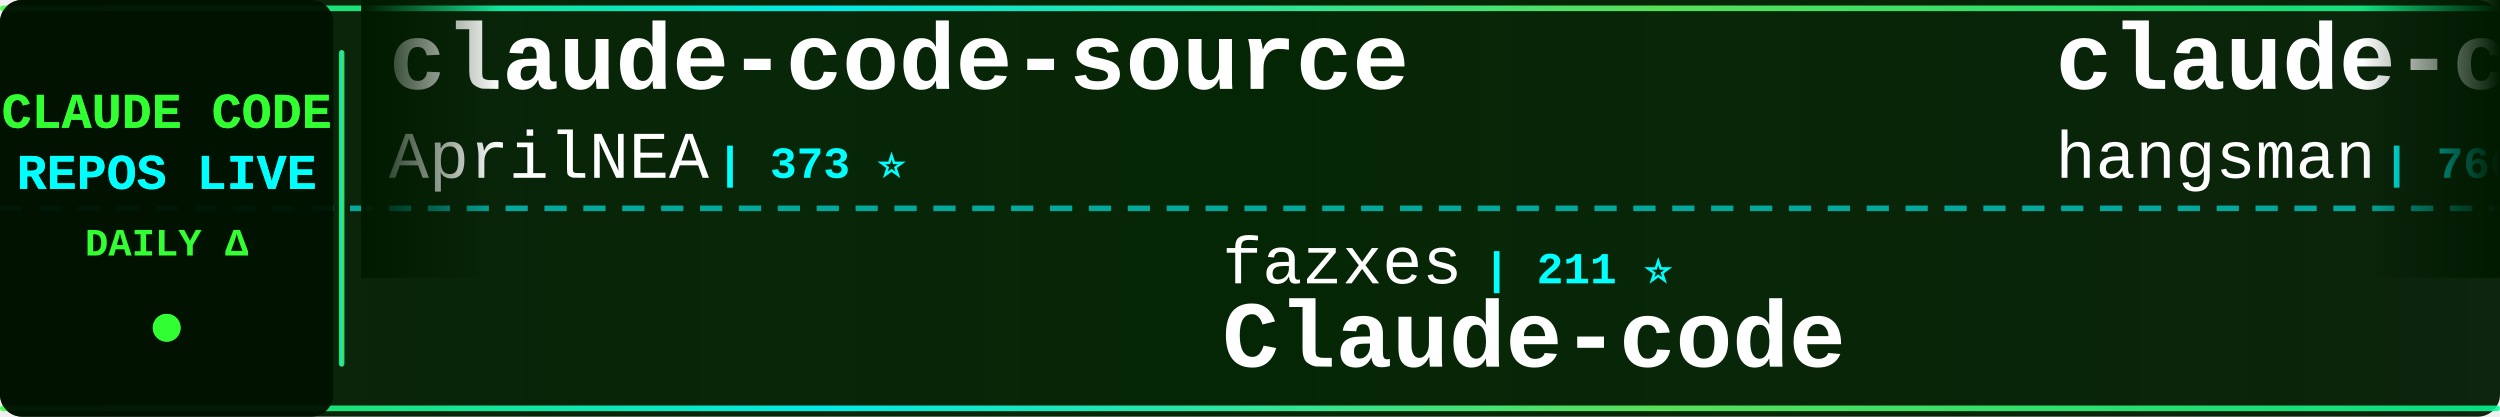
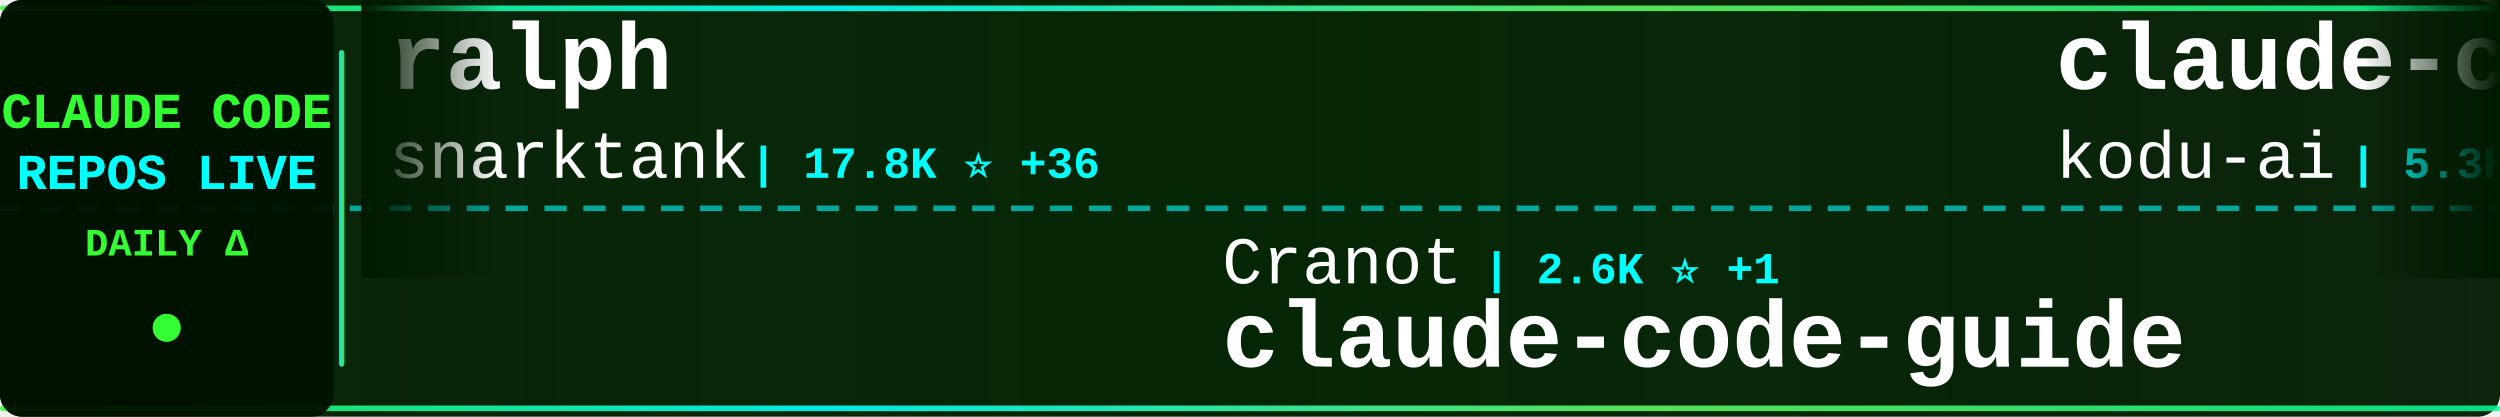
<svg xmlns="http://www.w3.org/2000/svg" width="900" height="150">
  <defs>
    <linearGradient id="tickerBg" x1="0%" y1="0%" x2="100%" y2="0%">
      <stop offset="0%" style="stop-color:#001a00;stop-opacity:0.95" />
      <stop offset="50%" style="stop-color:#002200;stop-opacity:0.98" />
      <stop offset="100%" style="stop-color:#001a00;stop-opacity:0.95" />
    </linearGradient>
    <linearGradient id="borderGrad" x1="0%" y1="0%" x2="100%" y2="0%">
      <stop offset="0%" style="stop-color:#33ff33;stop-opacity:0.85">
        <animate attributeName="stop-opacity" values="0.85;1;0.85" dur="2s" repeatCount="indefinite" />
      </stop>
      <stop offset="33%" style="stop-color:#00ffff;stop-opacity:0.9">
        <animate attributeName="stop-opacity" values="0.9;1;0.9" dur="2.2s" repeatCount="indefinite" />
      </stop>
      <stop offset="66%" style="stop-color:#66ff66;stop-opacity:0.85">
        <animate attributeName="stop-opacity" values="0.85;1;0.85" dur="1.8s" repeatCount="indefinite" />
      </stop>
      <stop offset="100%" style="stop-color:#00ff99;stop-opacity:0.85">
        <animate attributeName="stop-opacity" values="0.85;1;0.85" dur="2s" repeatCount="indefinite" />
      </stop>
    </linearGradient>
    <filter id="textGlow">
      <feGaussianBlur stdDeviation="0.1" result="coloredBlur" />
      <feMerge>
        <feMergeNode in="coloredBlur" />
        <feMergeNode in="SourceGraphic" />
      </feMerge>
    </filter>
    <filter id="metricGlow">
      <feGaussianBlur stdDeviation="0.2" result="coloredBlur" />
      <feMerge>
        <feMergeNode in="coloredBlur" />
        <feMergeNode in="SourceGraphic" />
      </feMerge>
    </filter>
    <linearGradient id="leftFade" x1="0%" y1="0%" x2="100%" y2="0%">
      <stop offset="0%" style="stop-color:#001a00;stop-opacity:1" />
      <stop offset="100%" style="stop-color:#001a00;stop-opacity:0" />
    </linearGradient>
    <linearGradient id="rightFade" x1="0%" y1="0%" x2="100%" y2="0%">
      <stop offset="0%" style="stop-color:#001a00;stop-opacity:0" />
      <stop offset="100%" style="stop-color:#001a00;stop-opacity:1" />
    </linearGradient>
  </defs>
  <rect width="900" height="150" fill="url(#tickerBg)" rx="8" />
  <rect x="0" y="2" width="900" height="2" fill="url(#borderGrad)" rx="1" />
  <rect x="0" y="146" width="900" height="2" fill="url(#borderGrad)" rx="1" />
  <line x1="0" y1="75" x2="900" y2="75" stroke="#00ffff" stroke-width="2" stroke-dasharray="8 6" opacity="0.6" />
  <rect x="0" y="0" width="120" height="150" fill="#001100" opacity="0.95" rx="8" />
  <text x="60" y="46" font-family="'Courier New', monospace" font-size="18" font-weight="bold" fill="#33ff33" text-anchor="middle" filter="url(#textGlow)">
    CLAUDE CODE
  </text>
  <text x="60" y="68" font-family="'Courier New', monospace" font-size="18" font-weight="bold" fill="#00ffff" text-anchor="middle" filter="url(#textGlow)">
    REPOS LIVE
  </text>
  <text x="60" y="92" font-family="'Courier New', monospace" font-size="14" font-weight="bold" fill="#33ff33" text-anchor="middle">
    DAILY Δ
  </text>
  <circle cx="60" cy="118" r="5" fill="#33ff33" filter="url(#metricGlow)">
    <animate attributeName="r" values="4;6;4" dur="1.5s" repeatCount="indefinite" />
    <animate attributeName="opacity" values="0.6;1;0.6" dur="1.5s" repeatCount="indefinite" />
  </circle>
  <rect x="122" y="18" width="2" height="114" fill="url(#borderGrad)" rx="1" />
  <clipPath id="tickerClip">
    <rect x="130" y="0" width="770" height="150" />
  </clipPath>
  <g clip-path="url(#tickerClip)">
    <g id="tickerItems">
      <animateTransform attributeName="transform" attributeType="XML" type="translate" from="0 0" to="-3000 0" dur="54s" repeatCount="indefinite" />
      <g transform="translate(0, 0)">
-         <text x="140" y="32" font-family="'Courier New', monospace" font-size="34" font-weight="bold" fill="#ffffff">claude-code-source</text>
-         <text x="140" y="64" font-family="'Courier New', monospace" font-size="24" font-weight="normal" fill="#ffffff" opacity="1.0">AprilNEA</text>
-         <text x="258" y="64" font-family="'Courier New', monospace" font-size="16" font-weight="bold" fill="#00ffff"> | 373 ⭐</text>
+         <text x="140" y="32" font-family="'Courier New', monospace" font-size="34" font-weight="bold" fill="#ffffff">ralph</text>
+         <text x="140" y="64" font-family="'Courier New', monospace" font-size="24" font-weight="normal" fill="#ffffff" opacity="1.0">snarktank</text>
+         <text x="270" y="64" font-family="'Courier New', monospace" font-size="16" font-weight="bold" fill="#00ffff"> | 17.8K ⭐ +36</text>
      </g>
      <g transform="translate(300, 0)">
-         <text x="140" y="102" font-family="'Courier New', monospace" font-size="24" font-weight="normal" fill="#ffffff" opacity="1.0">fazxes</text>
-         <text x="234" y="102" font-family="'Courier New', monospace" font-size="16" font-weight="bold" fill="#00ffff"> | 211 ⭐</text>
-         <text x="140" y="132" font-family="'Courier New', monospace" font-size="34" font-weight="bold" fill="#ffffff">Claude-code</text>
+         <text x="140" y="102" font-family="'Courier New', monospace" font-size="24" font-weight="normal" fill="#ffffff" opacity="1.0">Cranot</text>
+         <text x="234" y="102" font-family="'Courier New', monospace" font-size="16" font-weight="bold" fill="#00ffff"> | 2.6K ⭐ +1</text>
+         <text x="140" y="132" font-family="'Courier New', monospace" font-size="34" font-weight="bold" fill="#ffffff">claude-code-guide</text>
      </g>
      <g transform="translate(600, 0)">
-         <text x="140" y="32" font-family="'Courier New', monospace" font-size="34" font-weight="bold" fill="#ffffff">claude-code-source</text>
-         <text x="140" y="64" font-family="'Courier New', monospace" font-size="24" font-weight="normal" fill="#ffffff" opacity="1.0">hangsman</text>
-         <text x="258" y="64" font-family="'Courier New', monospace" font-size="16" font-weight="bold" fill="#00ffff"> | 760 ⭐ +1</text>
+         <text x="140" y="32" font-family="'Courier New', monospace" font-size="34" font-weight="bold" fill="#ffffff">claude-coder</text>
+         <text x="140" y="64" font-family="'Courier New', monospace" font-size="24" font-weight="normal" fill="#ffffff" opacity="1.0">kodu-ai</text>
+         <text x="246" y="64" font-family="'Courier New', monospace" font-size="16" font-weight="bold" fill="#00ffff"> | 5.3K ⭐</text>
      </g>
      <g transform="translate(900, 0)">
-         <text x="140" y="102" font-family="'Courier New', monospace" font-size="24" font-weight="normal" fill="#ffffff" opacity="1.0">edmund-io</text>
-         <text x="270" y="102" font-family="'Courier New', monospace" font-size="16" font-weight="bold" fill="#00ffff"> | 1.4K ⭐</text>
-         <text x="140" y="132" font-family="'Courier New', monospace" font-size="34" font-weight="bold" fill="#ffffff">edmunds-claude-code</text>
+         <text x="140" y="102" font-family="'Courier New', monospace" font-size="24" font-weight="normal" fill="#ffffff" opacity="1.0">chiragjoshi12</text>
+         <text x="318" y="102" font-family="'Courier New', monospace" font-size="16" font-weight="bold" fill="#00ffff"> | 195 ⭐ +1</text>
+         <text x="140" y="132" font-family="'Courier New', monospace" font-size="34" font-weight="bold" fill="#ffffff">claude-code</text>
      </g>
      <g transform="translate(1200, 0)">
-         <text x="140" y="32" font-family="'Courier New', monospace" font-size="34" font-weight="bold" fill="#ffffff">claude_code_bridge</text>
-         <text x="140" y="64" font-family="'Courier New', monospace" font-size="24" font-weight="normal" fill="#ffffff" opacity="1.0">bfly123</text>
-         <text x="246" y="64" font-family="'Courier New', monospace" font-size="16" font-weight="bold" fill="#00ffff"> | 2.4K ⭐ +5</text>
+         <text x="140" y="32" font-family="'Courier New', monospace" font-size="34" font-weight="bold" fill="#ffffff">claude-code-ultimate-gui...</text>
+         <text x="140" y="64" font-family="'Courier New', monospace" font-size="24" font-weight="normal" fill="#ffffff" opacity="1.0">FlorianBruniaux</text>
+         <text x="342" y="64" font-family="'Courier New', monospace" font-size="16" font-weight="bold" fill="#00ffff"> | 3.9K ⭐ +29</text>
      </g>
      <g transform="translate(1500, 0)">
-         <text x="140" y="102" font-family="'Courier New', monospace" font-size="24" font-weight="normal" fill="#ffffff" opacity="1.0">huangserva</text>
-         <text x="282" y="102" font-family="'Courier New', monospace" font-size="16" font-weight="bold" fill="#00ffff"> | 563 ⭐ +1</text>
-         <text x="140" y="132" font-family="'Courier New', monospace" font-size="34" font-weight="bold" fill="#ffffff">claude-code-cli</text>
+         <text x="140" y="102" font-family="'Courier New', monospace" font-size="24" font-weight="normal" fill="#ffffff" opacity="1.0">feiskyer</text>
+         <text x="258" y="102" font-family="'Courier New', monospace" font-size="16" font-weight="bold" fill="#00ffff"> | 1.5K ⭐ +2</text>
+         <text x="140" y="132" font-family="'Courier New', monospace" font-size="34" font-weight="bold" fill="#ffffff">claude-code-settings</text>
      </g>
      <g transform="translate(1800, 0)">
-         <text x="140" y="32" font-family="'Courier New', monospace" font-size="34" font-weight="bold" fill="#ffffff">claude-code-source-code</text>
-         <text x="140" y="64" font-family="'Courier New', monospace" font-size="24" font-weight="normal" fill="#ffffff" opacity="1.0">777genius</text>
-         <text x="270" y="64" font-family="'Courier New', monospace" font-size="16" font-weight="bold" fill="#00ffff"> | 897 ⭐</text>
+         <text x="140" y="32" font-family="'Courier New', monospace" font-size="34" font-weight="bold" fill="#ffffff">claude-task-master</text>
+         <text x="140" y="64" font-family="'Courier New', monospace" font-size="24" font-weight="normal" fill="#ffffff" opacity="1.0">eyaltoledano</text>
+         <text x="306" y="64" font-family="'Courier New', monospace" font-size="16" font-weight="bold" fill="#00ffff"> | 26.8K ⭐ +24</text>
      </g>
      <g transform="translate(2100, 0)">
-         <text x="140" y="102" font-family="'Courier New', monospace" font-size="24" font-weight="normal" fill="#ffffff" opacity="1.0">isboyjc</text>
-         <text x="246" y="102" font-family="'Courier New', monospace" font-size="16" font-weight="bold" fill="#00ffff"> | 155 ⭐</text>
-         <text x="140" y="132" font-family="'Courier New', monospace" font-size="34" font-weight="bold" fill="#ffffff">claude-code</text>
+         <text x="140" y="102" font-family="'Courier New', monospace" font-size="24" font-weight="normal" fill="#ffffff" opacity="1.0">Alishahryar1</text>
+         <text x="306" y="102" font-family="'Courier New', monospace" font-size="16" font-weight="bold" fill="#00ffff"> | 12.4K ⭐ +1.7K</text>
+         <text x="140" y="132" font-family="'Courier New', monospace" font-size="34" font-weight="bold" fill="#ffffff">free-claude-code</text>
      </g>
      <g transform="translate(2400, 0)">
        <text x="140" y="32" font-family="'Courier New', monospace" font-size="34" font-weight="bold" fill="#ffffff">claude-code</text>
-         <text x="140" y="64" font-family="'Courier New', monospace" font-size="24" font-weight="normal" fill="#ffffff" opacity="1.0">freestylefly</text>
-         <text x="306" y="64" font-family="'Courier New', monospace" font-size="16" font-weight="bold" fill="#00ffff"> | 124 ⭐</text>
+         <text x="140" y="64" font-family="'Courier New', monospace" font-size="24" font-weight="normal" fill="#ffffff" opacity="1.0">yasasbanukaofficial</text>
+         <text x="390" y="64" font-family="'Courier New', monospace" font-size="16" font-weight="bold" fill="#00ffff"> | 2.9K ⭐ +28</text>
      </g>
      <g transform="translate(2700, 0)">
-         <text x="140" y="102" font-family="'Courier New', monospace" font-size="24" font-weight="normal" fill="#ffffff" opacity="1.0">davila7</text>
-         <text x="246" y="102" font-family="'Courier New', monospace" font-size="16" font-weight="bold" fill="#00ffff"> | 25.4K ⭐ +305</text>
-         <text x="140" y="132" font-family="'Courier New', monospace" font-size="34" font-weight="bold" fill="#ffffff">claude-code-templates</text>
+         <text x="140" y="102" font-family="'Courier New', monospace" font-size="24" font-weight="normal" fill="#ffffff" opacity="1.0">anthropics</text>
+         <text x="282" y="102" font-family="'Courier New', monospace" font-size="16" font-weight="bold" fill="#00ffff"> | 118.1K ⭐ +263</text>
+         <text x="140" y="132" font-family="'Courier New', monospace" font-size="34" font-weight="bold" fill="#ffffff">claude-code</text>
      </g>
      <g transform="translate(3000, 0)">
-         <text x="140" y="32" font-family="'Courier New', monospace" font-size="34" font-weight="bold" fill="#ffffff">claude-code-source</text>
-         <text x="140" y="64" font-family="'Courier New', monospace" font-size="24" font-weight="normal" fill="#ffffff" opacity="1.0">AprilNEA</text>
-         <text x="258" y="64" font-family="'Courier New', monospace" font-size="16" font-weight="bold" fill="#00ffff"> | 373 ⭐</text>
+         <text x="140" y="32" font-family="'Courier New', monospace" font-size="34" font-weight="bold" fill="#ffffff">ralph</text>
+         <text x="140" y="64" font-family="'Courier New', monospace" font-size="24" font-weight="normal" fill="#ffffff" opacity="1.0">snarktank</text>
+         <text x="270" y="64" font-family="'Courier New', monospace" font-size="16" font-weight="bold" fill="#00ffff"> | 17.8K ⭐ +36</text>
      </g>
      <g transform="translate(3300, 0)">
-         <text x="140" y="102" font-family="'Courier New', monospace" font-size="24" font-weight="normal" fill="#ffffff" opacity="1.0">fazxes</text>
-         <text x="234" y="102" font-family="'Courier New', monospace" font-size="16" font-weight="bold" fill="#00ffff"> | 211 ⭐</text>
-         <text x="140" y="132" font-family="'Courier New', monospace" font-size="34" font-weight="bold" fill="#ffffff">Claude-code</text>
+         <text x="140" y="102" font-family="'Courier New', monospace" font-size="24" font-weight="normal" fill="#ffffff" opacity="1.0">Cranot</text>
+         <text x="234" y="102" font-family="'Courier New', monospace" font-size="16" font-weight="bold" fill="#00ffff"> | 2.6K ⭐ +1</text>
+         <text x="140" y="132" font-family="'Courier New', monospace" font-size="34" font-weight="bold" fill="#ffffff">claude-code-guide</text>
      </g>
      <g transform="translate(3600, 0)">
-         <text x="140" y="32" font-family="'Courier New', monospace" font-size="34" font-weight="bold" fill="#ffffff">claude-code-source</text>
-         <text x="140" y="64" font-family="'Courier New', monospace" font-size="24" font-weight="normal" fill="#ffffff" opacity="1.0">hangsman</text>
-         <text x="258" y="64" font-family="'Courier New', monospace" font-size="16" font-weight="bold" fill="#00ffff"> | 760 ⭐ +1</text>
+         <text x="140" y="32" font-family="'Courier New', monospace" font-size="34" font-weight="bold" fill="#ffffff">claude-coder</text>
+         <text x="140" y="64" font-family="'Courier New', monospace" font-size="24" font-weight="normal" fill="#ffffff" opacity="1.0">kodu-ai</text>
+         <text x="246" y="64" font-family="'Courier New', monospace" font-size="16" font-weight="bold" fill="#00ffff"> | 5.3K ⭐</text>
      </g>
      <g transform="translate(3900, 0)">
-         <text x="140" y="102" font-family="'Courier New', monospace" font-size="24" font-weight="normal" fill="#ffffff" opacity="1.0">edmund-io</text>
-         <text x="270" y="102" font-family="'Courier New', monospace" font-size="16" font-weight="bold" fill="#00ffff"> | 1.4K ⭐</text>
-         <text x="140" y="132" font-family="'Courier New', monospace" font-size="34" font-weight="bold" fill="#ffffff">edmunds-claude-code</text>
+         <text x="140" y="102" font-family="'Courier New', monospace" font-size="24" font-weight="normal" fill="#ffffff" opacity="1.0">chiragjoshi12</text>
+         <text x="318" y="102" font-family="'Courier New', monospace" font-size="16" font-weight="bold" fill="#00ffff"> | 195 ⭐ +1</text>
+         <text x="140" y="132" font-family="'Courier New', monospace" font-size="34" font-weight="bold" fill="#ffffff">claude-code</text>
      </g>
    </g>
  </g>
  <rect x="130" y="0" width="50" height="100" fill="url(#leftFade)" />
  <rect x="850" y="0" width="50" height="100" fill="url(#rightFade)" />
</svg>
